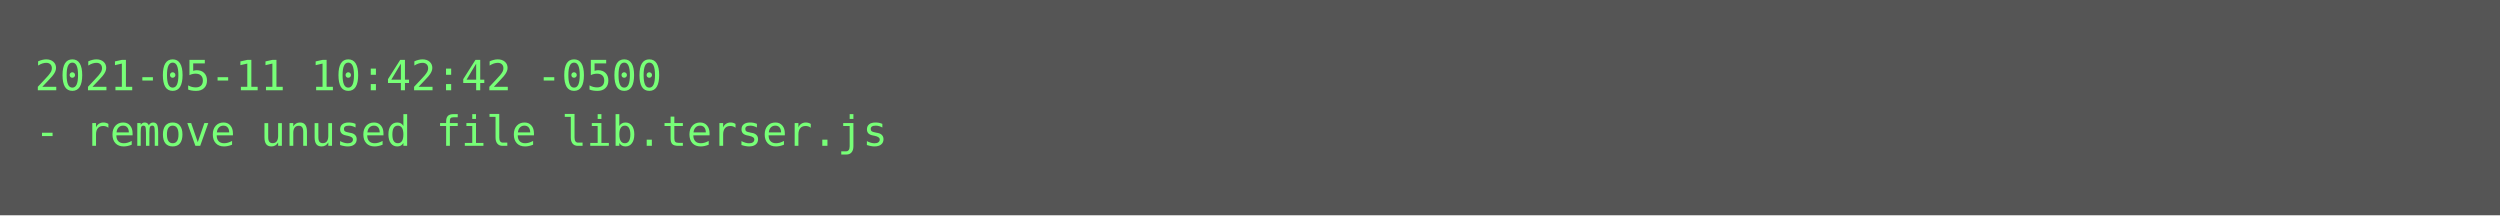
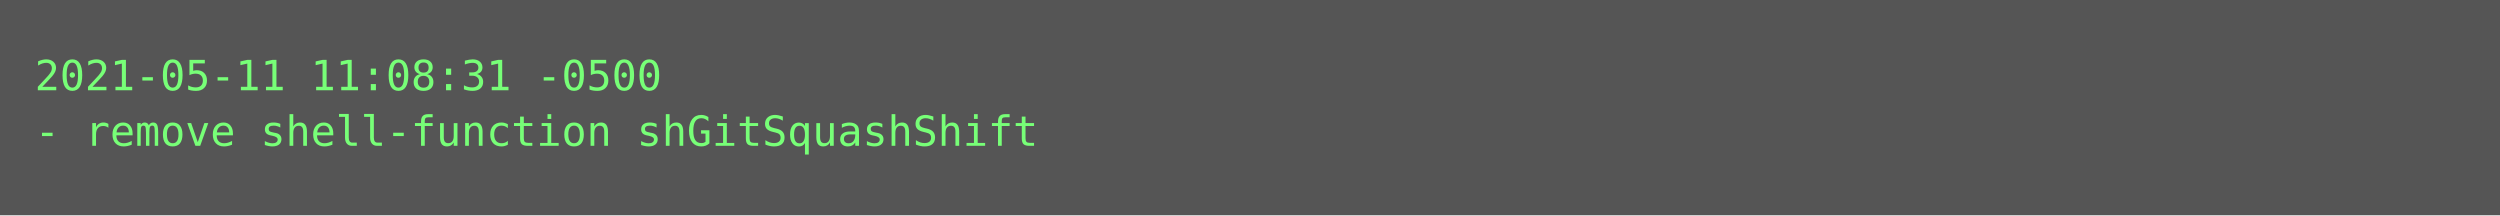
<svg xmlns="http://www.w3.org/2000/svg" height="62px" width="720px">
  <rect height="62px" fill="#555" width="720px" />
  <text fill="#7f7" font-family="Consolas, Menlo, monospace" font-size="12" xml:space="preserve">
-     <tspan x="10" y="26">2021-05-11 10:42:42 -0500</tspan>
-     <tspan x="10" y="42">- remove unused file lib.terser.js</tspan>
+     <tspan x="10" y="26">2021-05-11 11:08:31 -0500</tspan>
+     <tspan x="10" y="42">- remove shell-function shGitSquashShift</tspan>
  </text>
</svg>
